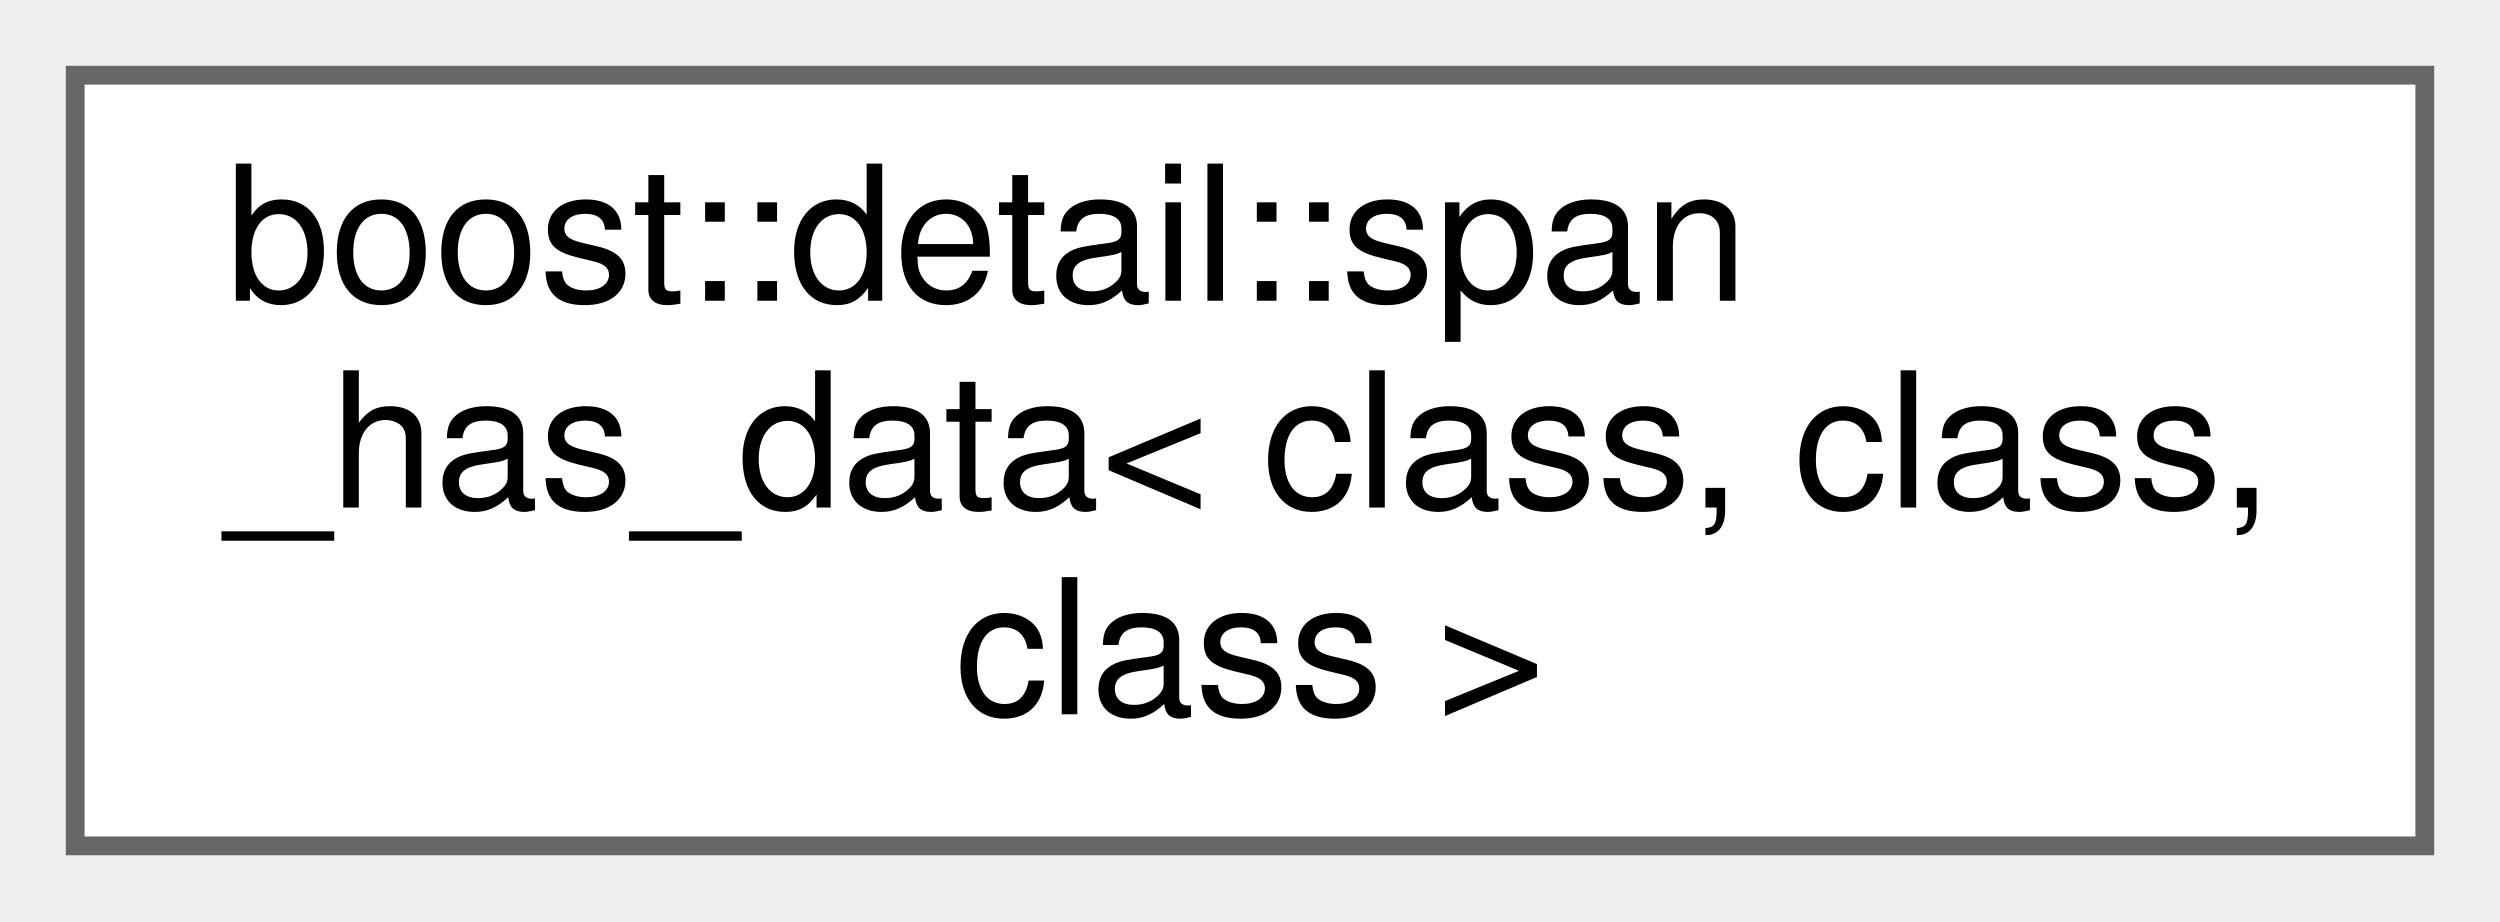
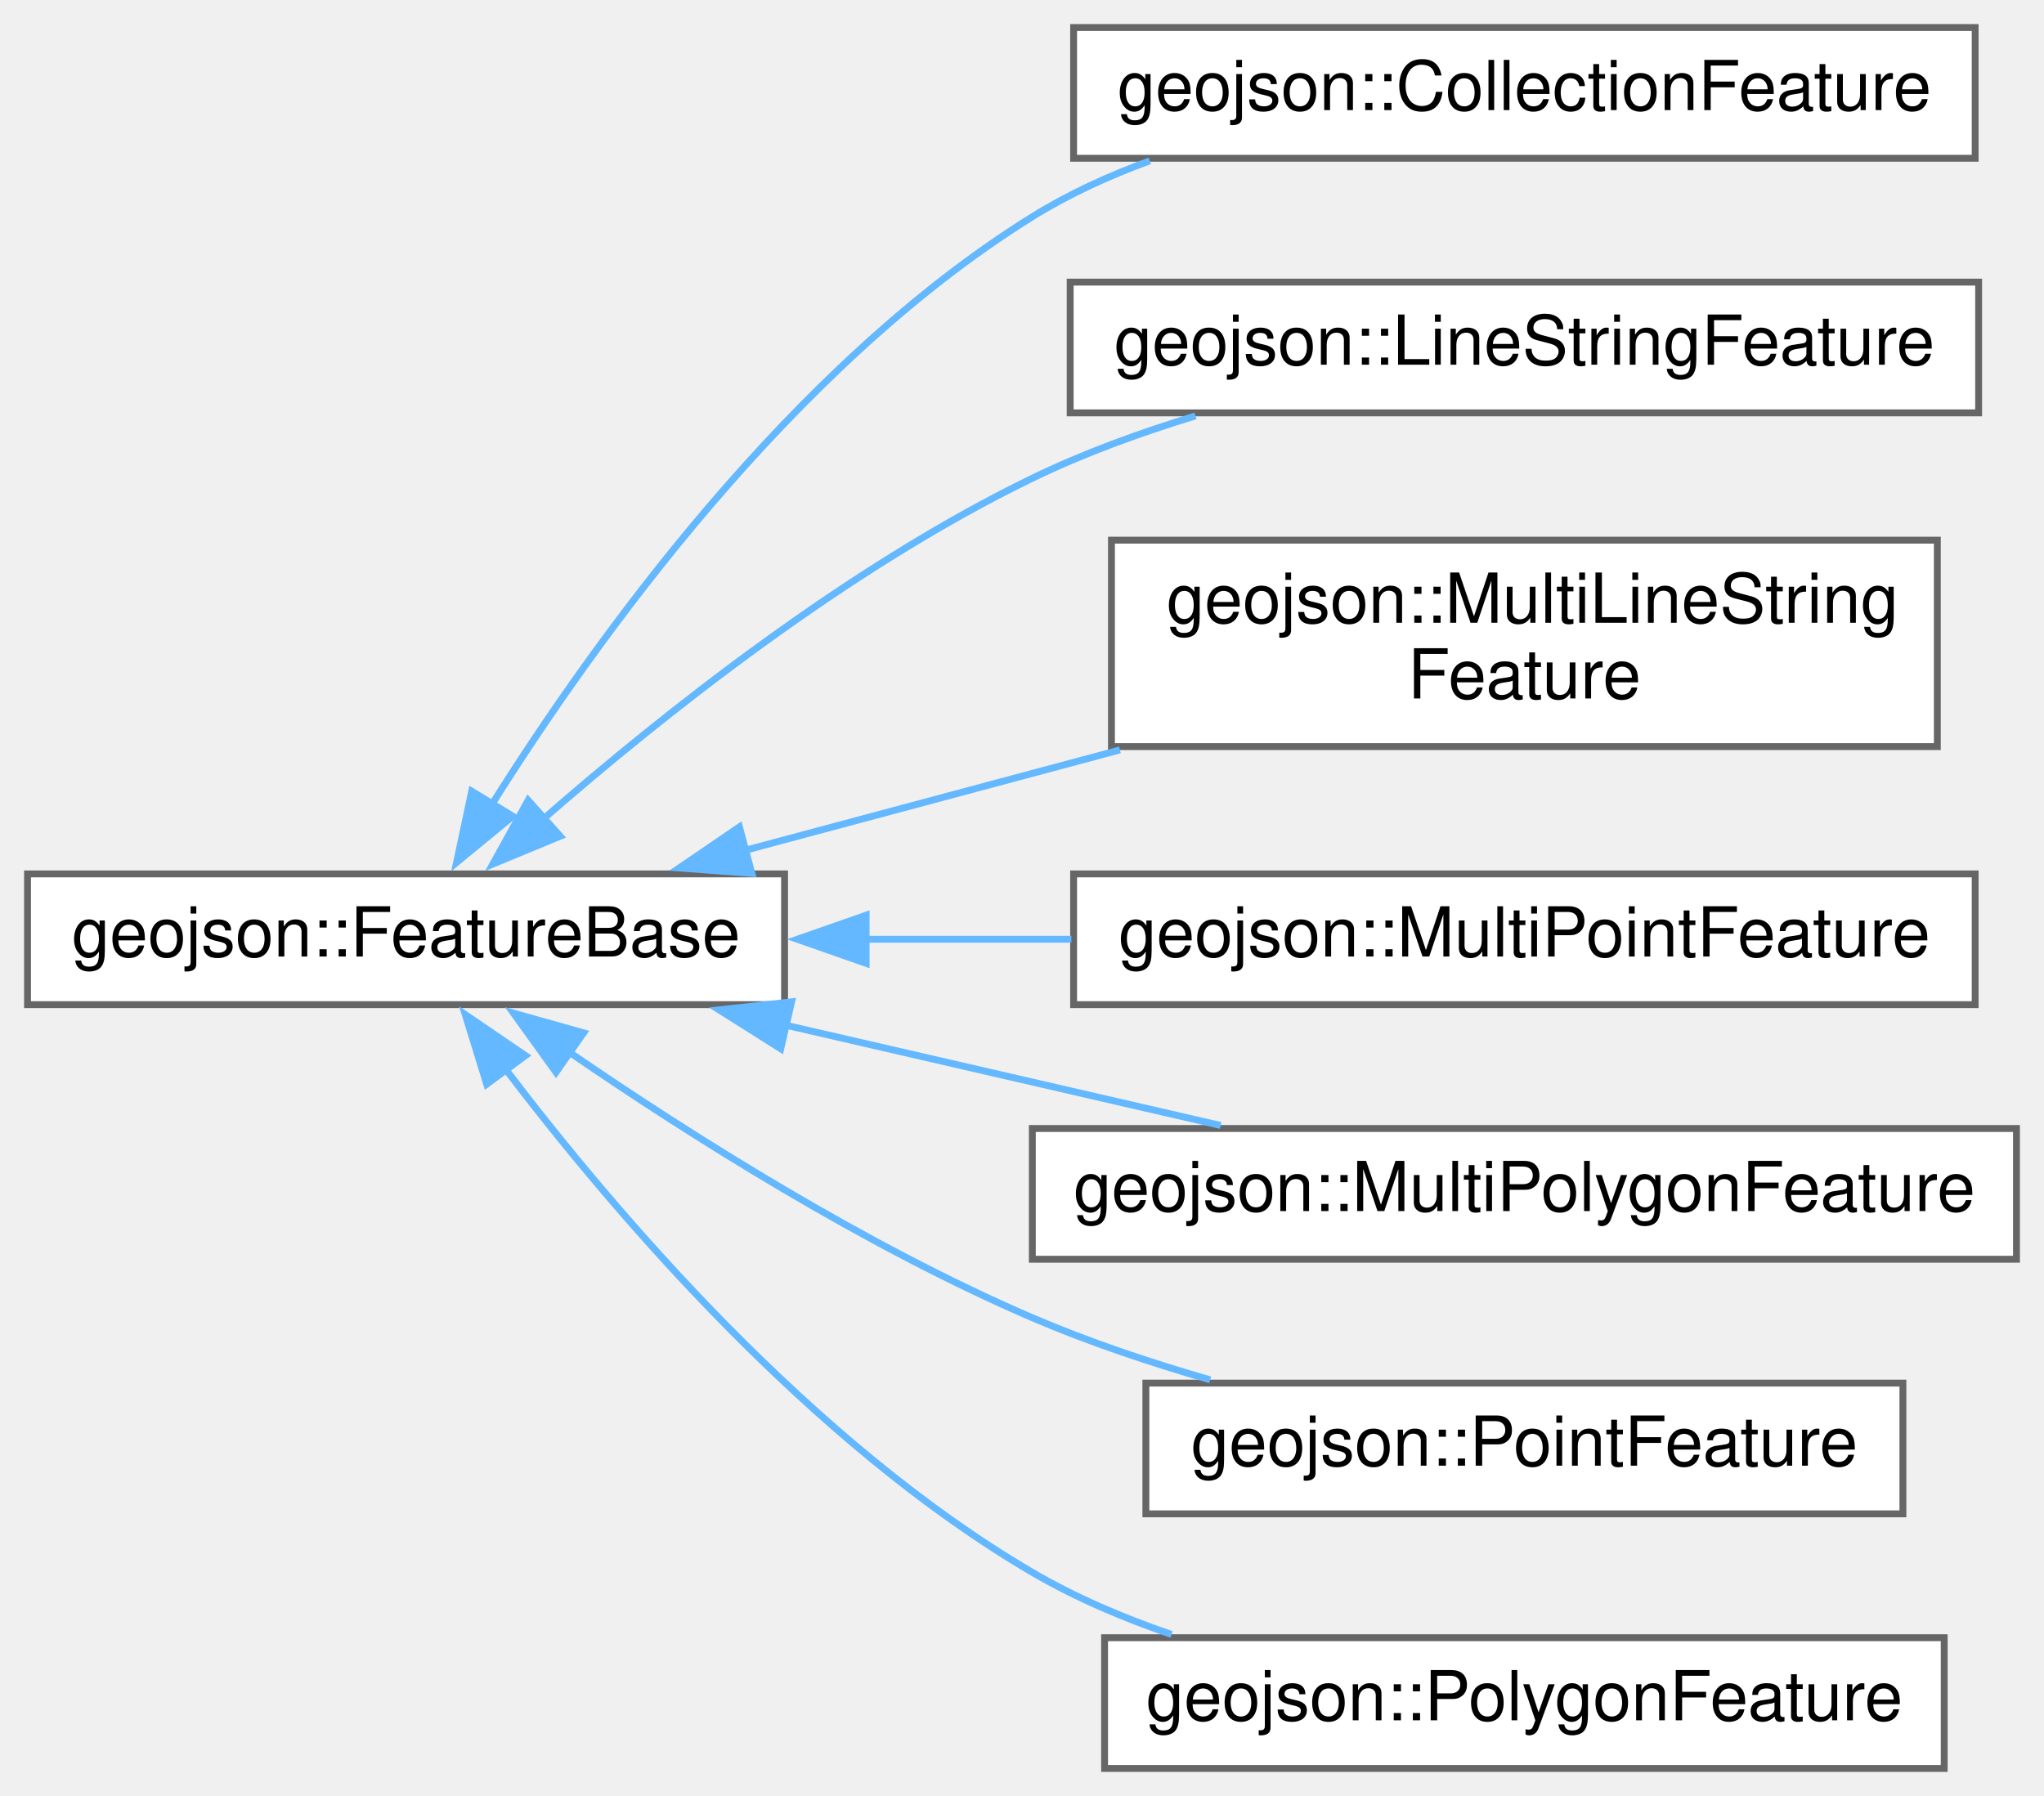
- <svg xmlns="http://www.w3.org/2000/svg" xmlns:xlink="http://www.w3.org/1999/xlink" width="133pt" height="49pt" viewBox="0.00 0.00 133.00 49.00">
-   <g id="graph0" class="graph" transform="scale(1 1) rotate(0) translate(4 45)">
+ <svg xmlns="http://www.w3.org/2000/svg" xmlns:xlink="http://www.w3.org/1999/xlink" width="297pt" height="261pt" viewBox="0.00 0.00 297.00 261.00">
+   <g id="graph0" class="graph" transform="scale(1 1) rotate(0) translate(4 257)">
    <g id="node1" class="node">
      <g id="a_node1">
-         <a xlink:href="structboost_1_1detail_1_1span__has__data.html" target="_top" xlink:title=" ">
-           <polygon fill="white" stroke="#666666" points="125,-41 0,-41 0,0 125,0 125,-41" />
-           <text text-anchor="start" x="8" y="-29" font-family="Helvetica,sans-Serif" font-size="10.00">boost::detail::span</text>
-           <text text-anchor="start" x="8" y="-18" font-family="Helvetica,sans-Serif" font-size="10.00">_has_data&lt; class, class,</text>
-           <text text-anchor="middle" x="62.5" y="-7" font-family="Helvetica,sans-Serif" font-size="10.00"> class &gt;</text>
+         <a xlink:href="classgeojson_1_1_feature_base.html" target="_top" xlink:title="Represents an individual feature within a Geojson definition.">
+           <polygon fill="white" stroke="#666666" points="110,-130 0,-130 0,-111 110,-111 110,-130" />
+           <text text-anchor="middle" x="55" y="-118" font-family="Helvetica,sans-Serif" font-size="10.00">geojson::FeatureBase</text>
        </a>
      </g>
    </g>
+     <g id="node2" class="node">
+       <g id="a_node2">
+         <a xlink:href="classgeojson_1_1_collection_feature.html" target="_top" xlink:title=" ">
+           <polygon fill="white" stroke="#666666" points="283,-253 152,-253 152,-234 283,-234 283,-253" />
+           <text text-anchor="middle" x="217.5" y="-241" font-family="Helvetica,sans-Serif" font-size="10.00">geojson::CollectionFeature</text>
+         </a>
+       </g>
+     </g>
+     <g id="edge1" class="edge">
+       <path fill="none" stroke="#63b8ff" d="M67.46,-140.08C82.45,-163.93 110.99,-203.74 146,-225.5 151.26,-228.77 157.08,-231.44 163.07,-233.63" />
+       <polygon fill="#63b8ff" stroke="#63b8ff" points="70.52,-138.38 62.34,-131.66 64.54,-142.02 70.52,-138.38" />
+     </g>
+     <g id="node3" class="node">
+       <g id="a_node3">
+         <a xlink:href="classgeojson_1_1_line_string_feature.html" target="_top" xlink:title=" ">
+           <polygon fill="white" stroke="#666666" points="283.5,-216 151.5,-216 151.5,-197 283.5,-197 283.5,-216" />
+           <text text-anchor="middle" x="217.5" y="-204" font-family="Helvetica,sans-Serif" font-size="10.00">geojson::LineStringFeature</text>
+         </a>
+       </g>
+     </g>
+     <g id="edge2" class="edge">
+       <path fill="none" stroke="#63b8ff" d="M75.06,-138.08C92.37,-153.18 119.23,-174.52 146,-187.5 153.41,-191.1 161.61,-194.09 169.71,-196.56" />
+       <polygon fill="#63b8ff" stroke="#63b8ff" points="77.4,-135.48 67.61,-131.43 72.74,-140.7 77.4,-135.48" />
+     </g>
+     <g id="node4" class="node">
+       <g id="a_node4">
+         <a xlink:href="classgeojson_1_1_multi_line_string_feature.html" target="_top" xlink:title=" ">
+           <polygon fill="white" stroke="#666666" points="277.5,-178.5 157.5,-178.5 157.5,-148.5 277.5,-148.5 277.5,-178.5" />
+           <text text-anchor="start" x="165.5" y="-166.5" font-family="Helvetica,sans-Serif" font-size="10.00">geojson::MultiLineString</text>
+           <text text-anchor="middle" x="217.5" y="-155.5" font-family="Helvetica,sans-Serif" font-size="10.00">Feature</text>
+         </a>
+       </g>
+     </g>
+     <g id="edge3" class="edge">
+       <path fill="none" stroke="#63b8ff" d="M104.13,-133.39C121.3,-138 140.83,-143.23 158.73,-148.02" />
+       <polygon fill="#63b8ff" stroke="#63b8ff" points="105.25,-130.07 94.69,-130.86 103.44,-136.83 105.25,-130.07" />
+     </g>
+     <g id="node5" class="node">
+       <g id="a_node5">
+         <a xlink:href="classgeojson_1_1_multi_point_feature.html" target="_top" xlink:title=" ">
+           <polygon fill="white" stroke="#666666" points="283,-130 152,-130 152,-111 283,-111 283,-130" />
+           <text text-anchor="middle" x="217.5" y="-118" font-family="Helvetica,sans-Serif" font-size="10.00">geojson::MultiPointFeature</text>
+         </a>
+       </g>
+     </g>
+     <g id="edge4" class="edge">
+       <path fill="none" stroke="#63b8ff" d="M121.75,-120.5C131.63,-120.5 141.81,-120.5 151.67,-120.5" />
+       <polygon fill="#63b8ff" stroke="#63b8ff" points="121.85,-117 111.85,-120.5 121.85,-124 121.85,-117" />
+     </g>
+     <g id="node6" class="node">
+       <g id="a_node6">
+         <a xlink:href="classgeojson_1_1_multi_polygon_feature.html" target="_top" xlink:title=" ">
+           <polygon fill="white" stroke="#666666" points="289,-93 146,-93 146,-74 289,-74 289,-93" />
+           <text text-anchor="middle" x="217.5" y="-81" font-family="Helvetica,sans-Serif" font-size="10.00">geojson::MultiPolygonFeature</text>
+         </a>
+       </g>
+     </g>
+     <g id="edge5" class="edge">
+       <path fill="none" stroke="#63b8ff" d="M110.15,-108.02C130.75,-103.27 153.92,-97.93 173.37,-93.44" />
+       <polygon fill="#63b8ff" stroke="#63b8ff" points="109.44,-104.59 100.49,-110.24 111.02,-111.41 109.44,-104.59" />
+     </g>
+     <g id="node7" class="node">
+       <g id="a_node7">
+         <a xlink:href="classgeojson_1_1_point_feature.html" target="_top" xlink:title=" ">
+           <polygon fill="white" stroke="#666666" points="272.5,-56 162.5,-56 162.5,-37 272.5,-37 272.5,-56" />
+           <text text-anchor="middle" x="217.5" y="-44" font-family="Helvetica,sans-Serif" font-size="10.00">geojson::PointFeature</text>
+         </a>
+       </g>
+     </g>
+     <g id="edge6" class="edge">
+       <path fill="none" stroke="#63b8ff" d="M78.78,-104.05C96.4,-91.96 121.81,-75.9 146,-65.5 154.15,-62 163.12,-58.99 171.84,-56.47" />
+       <polygon fill="#63b8ff" stroke="#63b8ff" points="76.79,-101.17 70.6,-109.77 80.8,-106.9 76.79,-101.17" />
+     </g>
+     <g id="node8" class="node">
+       <g id="a_node8">
+         <a xlink:href="classgeojson_1_1_polygon_feature.html" target="_top" xlink:title="Represents a feature based around a polygon defining an area.">
+           <polygon fill="white" stroke="#666666" points="278.5,-19 156.5,-19 156.5,0 278.5,0 278.5,-19" />
+           <text text-anchor="middle" x="217.5" y="-7" font-family="Helvetica,sans-Serif" font-size="10.00">geojson::PolygonFeature</text>
+         </a>
+       </g>
+     </g>
+     <g id="edge7" class="edge">
+       <path fill="none" stroke="#63b8ff" d="M69.48,-101.6C85.41,-80.65 113.86,-47.33 146,-28.5 152.23,-24.85 159.19,-21.88 166.23,-19.47" />
+       <polygon fill="#63b8ff" stroke="#63b8ff" points="66.72,-99.44 63.6,-109.56 72.35,-103.6 66.72,-99.44" />
+     </g>
  </g>
</svg>
